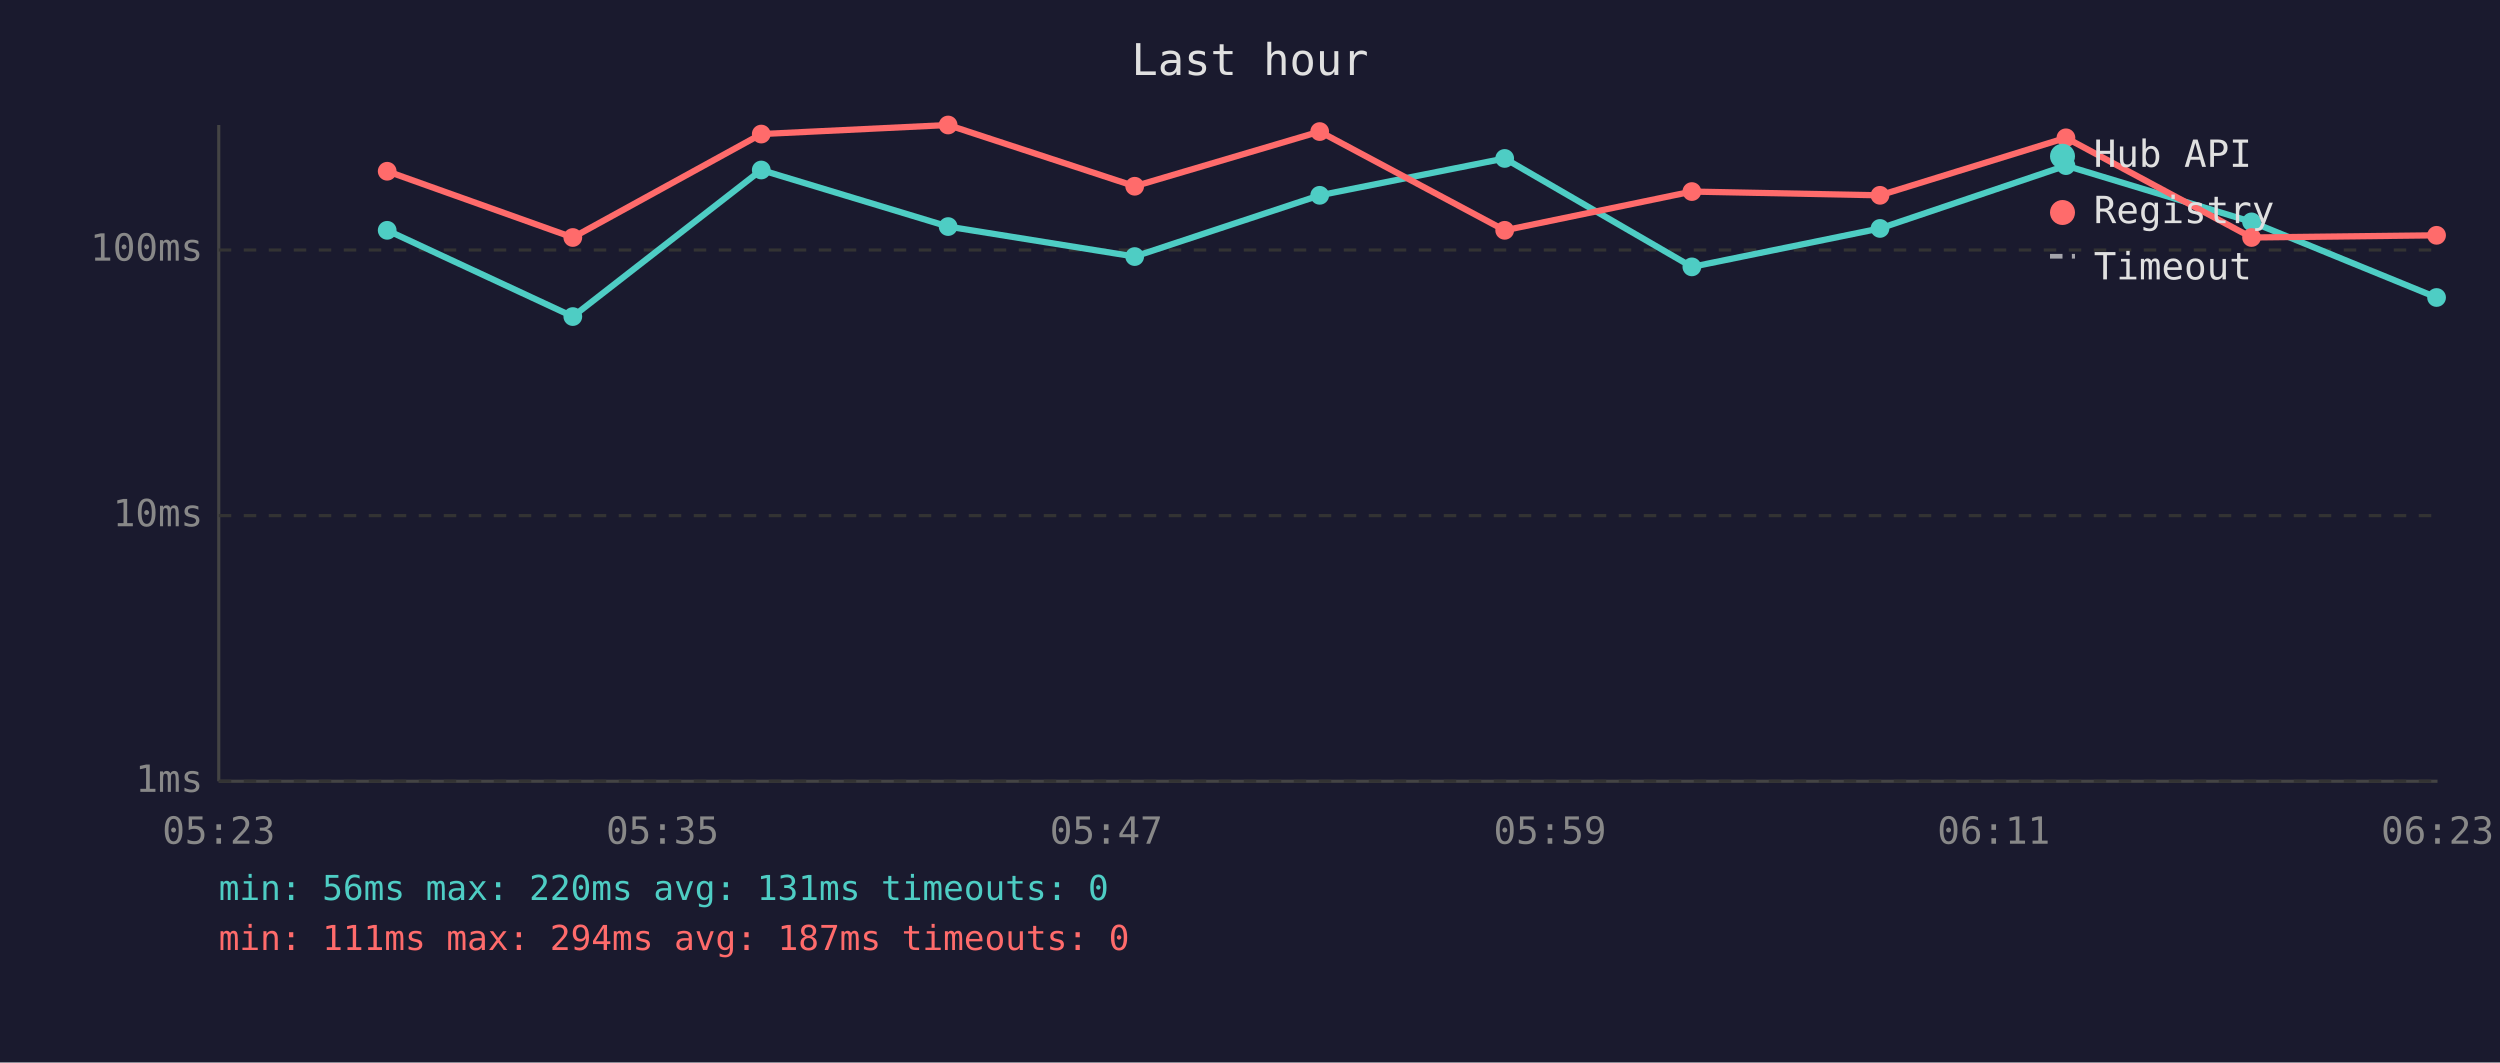
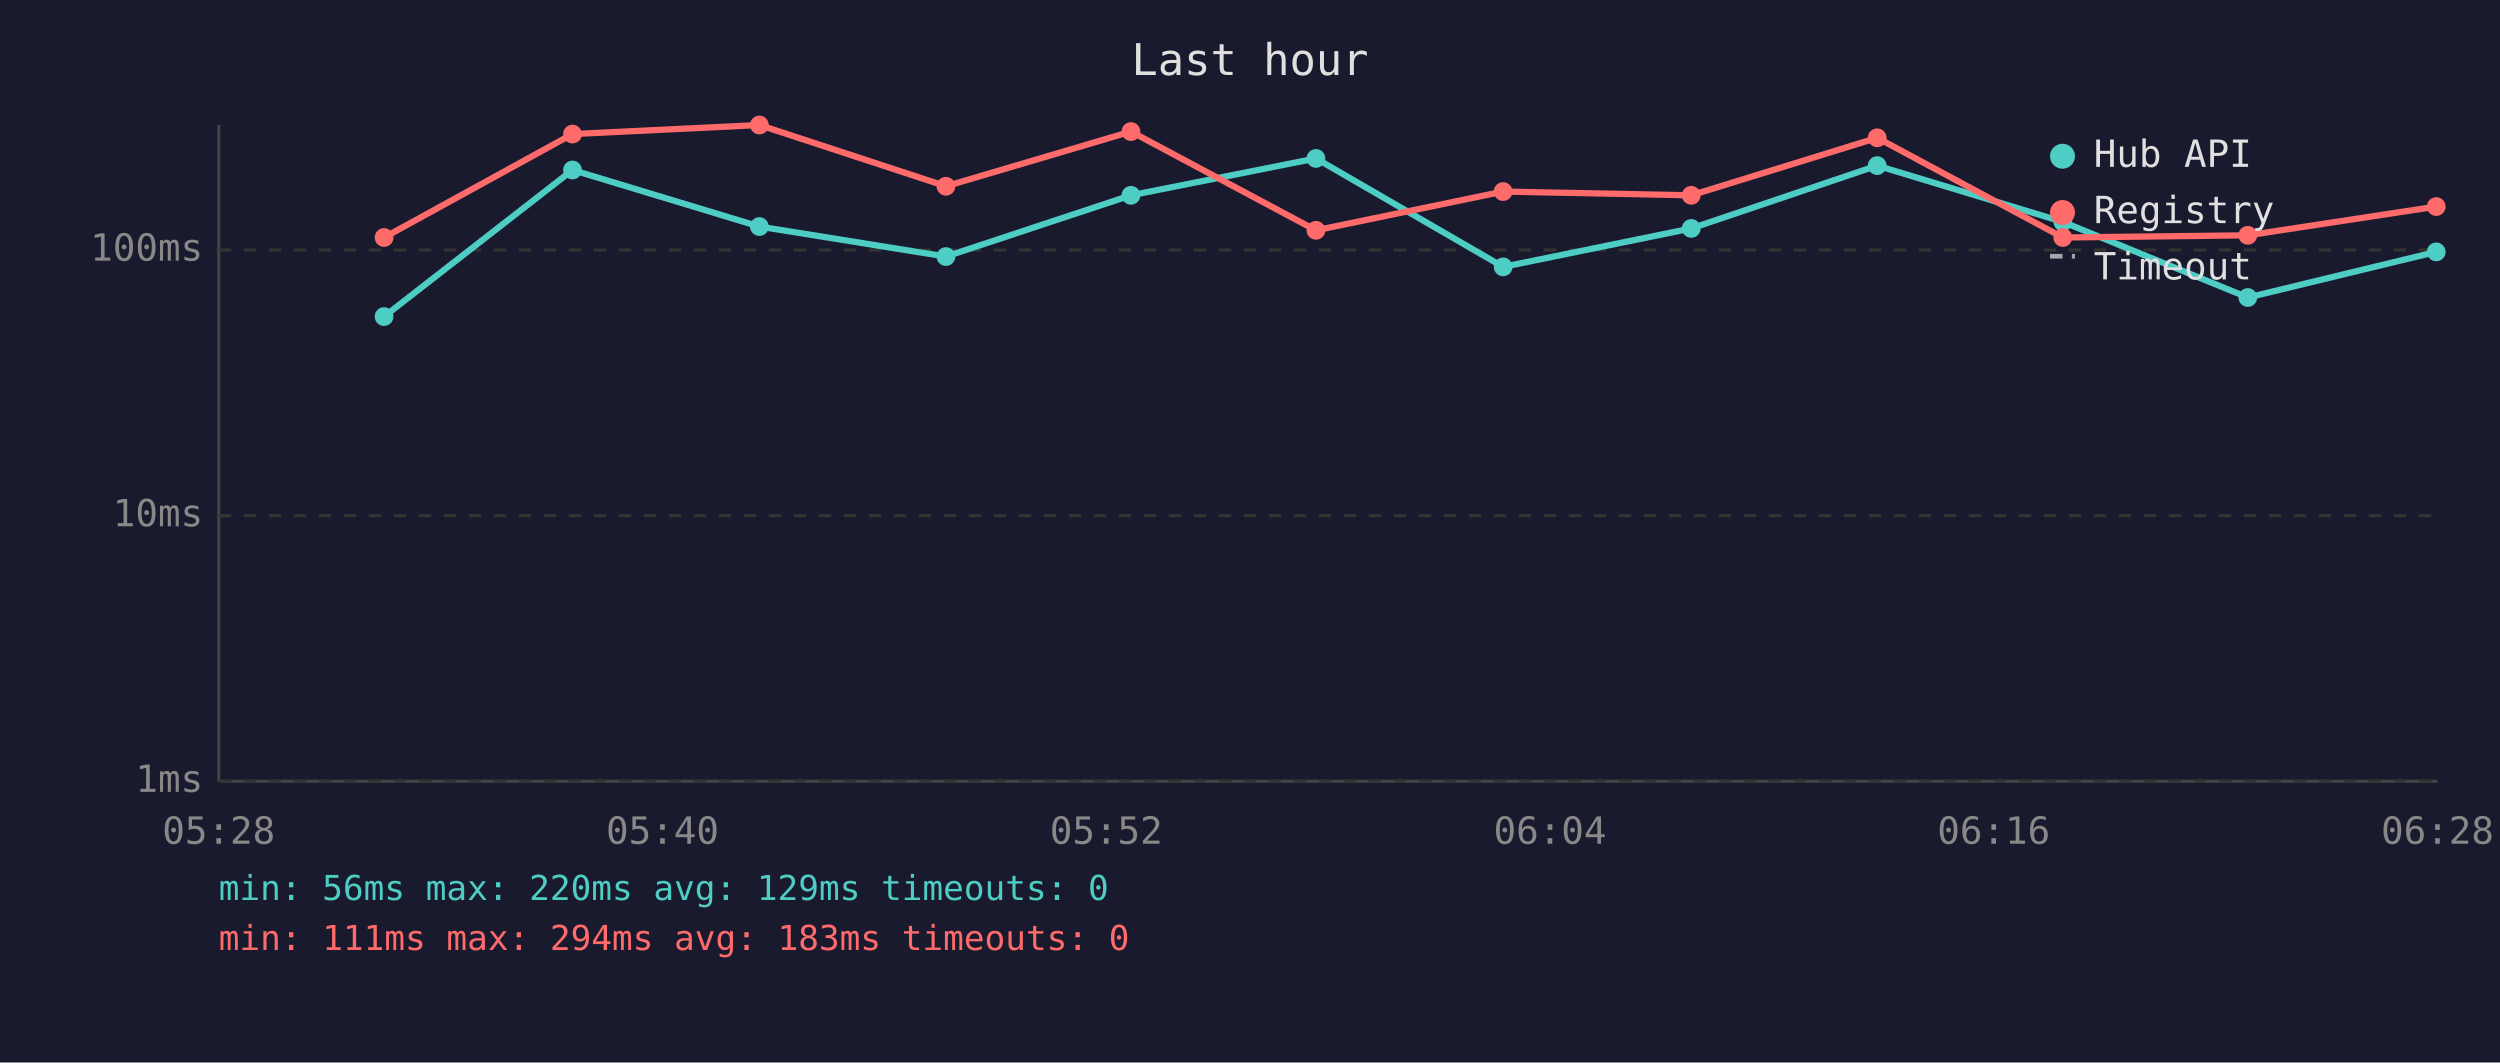
<svg xmlns="http://www.w3.org/2000/svg" viewBox="0 0 800 340" font-family="monospace" font-size="12">
  <rect width="800" height="340" fill="#1a1a2e" />
  <text x="400" y="24" fill="#e0e0e0" font-size="14" text-anchor="middle">Last hour</text>
  <line x1="70" y1="40" x2="70" y2="250" stroke="#444" stroke-width="1" />
  <line x1="70" y1="250" x2="780" y2="250" stroke="#444" stroke-width="1" />
  <line x1="70" y1="250" x2="780" y2="250" stroke="#333" stroke-width="1" stroke-dasharray="4" />
  <text x="65" y="250" fill="#888" text-anchor="end" dominant-baseline="middle">1ms</text>
  <line x1="70" y1="165" x2="780" y2="165" stroke="#333" stroke-width="1" stroke-dasharray="4" />
  <text x="65" y="165" fill="#888" text-anchor="end" dominant-baseline="middle">10ms</text>
  <line x1="70" y1="80" x2="780" y2="80" stroke="#333" stroke-width="1" stroke-dasharray="4" />
  <text x="65" y="80" fill="#888" text-anchor="end" dominant-baseline="middle">100ms</text>
-   <text x="70" y="270" fill="#888" text-anchor="middle">05:23</text>
-   <text x="212" y="270" fill="#888" text-anchor="middle">05:35</text>
-   <text x="354" y="270" fill="#888" text-anchor="middle">05:47</text>
-   <text x="496" y="270" fill="#888" text-anchor="middle">05:59</text>
-   <text x="638" y="270" fill="#888" text-anchor="middle">06:11</text>
-   <text x="780" y="270" fill="#888" text-anchor="middle">06:23</text>
-   <polyline points="123.9,73.7 183.3,101.3 243.6,54.4 303.4,72.5 363.1,82.1 422.3,62.5 481.5,50.7 541.4,85.4 601.6,73.1 661.1,53.0 720.5,71.0 779.7,95.2" fill="none" stroke="#4ecdc4" stroke-width="2" opacity="1" />
-   <circle cx="123.9" cy="73.7" r="3" fill="#4ecdc4" />
-   <circle cx="183.3" cy="101.3" r="3" fill="#4ecdc4" />
-   <circle cx="243.6" cy="54.4" r="3" fill="#4ecdc4" />
-   <circle cx="303.4" cy="72.5" r="3" fill="#4ecdc4" />
-   <circle cx="363.1" cy="82.1" r="3" fill="#4ecdc4" />
-   <circle cx="422.3" cy="62.5" r="3" fill="#4ecdc4" />
-   <circle cx="481.5" cy="50.7" r="3" fill="#4ecdc4" />
-   <circle cx="541.4" cy="85.4" r="3" fill="#4ecdc4" />
-   <circle cx="601.6" cy="73.1" r="3" fill="#4ecdc4" />
-   <circle cx="661.1" cy="53.0" r="3" fill="#4ecdc4" />
-   <circle cx="720.5" cy="71.0" r="3" fill="#4ecdc4" />
-   <circle cx="779.7" cy="95.2" r="3" fill="#4ecdc4" />
-   <polyline points="123.9,54.8 183.3,76.0 243.6,42.9 303.4,40.0 363.1,59.6 422.3,42.1 481.5,73.7 541.4,61.3 601.6,62.5 661.1,44.1 720.5,76.0 779.7,75.3" fill="none" stroke="#ff6b6b" stroke-width="2" opacity="1" />
-   <circle cx="123.9" cy="54.8" r="3" fill="#ff6b6b" />
-   <circle cx="183.3" cy="76.0" r="3" fill="#ff6b6b" />
-   <circle cx="243.6" cy="42.9" r="3" fill="#ff6b6b" />
-   <circle cx="303.4" cy="40.0" r="3" fill="#ff6b6b" />
-   <circle cx="363.1" cy="59.6" r="3" fill="#ff6b6b" />
-   <circle cx="422.3" cy="42.1" r="3" fill="#ff6b6b" />
-   <circle cx="481.5" cy="73.7" r="3" fill="#ff6b6b" />
-   <circle cx="541.4" cy="61.3" r="3" fill="#ff6b6b" />
-   <circle cx="601.6" cy="62.5" r="3" fill="#ff6b6b" />
-   <circle cx="661.1" cy="44.1" r="3" fill="#ff6b6b" />
-   <circle cx="720.5" cy="76.0" r="3" fill="#ff6b6b" />
-   <circle cx="779.7" cy="75.3" r="3" fill="#ff6b6b" />
+   <text x="70" y="270" fill="#888" text-anchor="middle">05:28</text>
+   <text x="212" y="270" fill="#888" text-anchor="middle">05:40</text>
+   <text x="354" y="270" fill="#888" text-anchor="middle">05:52</text>
+   <text x="496" y="270" fill="#888" text-anchor="middle">06:04</text>
+   <text x="638" y="270" fill="#888" text-anchor="middle">06:16</text>
+   <text x="780" y="270" fill="#888" text-anchor="middle">06:28</text>
+   <polyline points="122.9,101.3 183.2,54.4 243.0,72.5 302.7,82.1 361.9,62.5 421.1,50.7 481.0,85.4 541.2,73.1 600.7,53.0 660.1,71.0 719.3,95.2 779.6,80.6" fill="none" stroke="#4ecdc4" stroke-width="2" opacity="1" />
+   <circle cx="122.9" cy="101.3" r="3" fill="#4ecdc4" />
+   <circle cx="183.2" cy="54.4" r="3" fill="#4ecdc4" />
+   <circle cx="243.0" cy="72.5" r="3" fill="#4ecdc4" />
+   <circle cx="302.7" cy="82.1" r="3" fill="#4ecdc4" />
+   <circle cx="361.9" cy="62.5" r="3" fill="#4ecdc4" />
+   <circle cx="421.1" cy="50.7" r="3" fill="#4ecdc4" />
+   <circle cx="481.0" cy="85.4" r="3" fill="#4ecdc4" />
+   <circle cx="541.2" cy="73.1" r="3" fill="#4ecdc4" />
+   <circle cx="600.7" cy="53.0" r="3" fill="#4ecdc4" />
+   <circle cx="660.1" cy="71.0" r="3" fill="#4ecdc4" />
+   <circle cx="719.3" cy="95.2" r="3" fill="#4ecdc4" />
+   <circle cx="779.6" cy="80.6" r="3" fill="#4ecdc4" />
+   <polyline points="122.9,76.0 183.2,42.9 243.0,40.0 302.7,59.6 361.9,42.1 421.1,73.7 481.0,61.3 541.2,62.5 600.7,44.1 660.1,76.0 719.3,75.3 779.6,66.1" fill="none" stroke="#ff6b6b" stroke-width="2" opacity="1" />
+   <circle cx="122.9" cy="76.0" r="3" fill="#ff6b6b" />
+   <circle cx="183.2" cy="42.9" r="3" fill="#ff6b6b" />
+   <circle cx="243.0" cy="40.0" r="3" fill="#ff6b6b" />
+   <circle cx="302.7" cy="59.6" r="3" fill="#ff6b6b" />
+   <circle cx="361.9" cy="42.1" r="3" fill="#ff6b6b" />
+   <circle cx="421.1" cy="73.7" r="3" fill="#ff6b6b" />
+   <circle cx="481.0" cy="61.3" r="3" fill="#ff6b6b" />
+   <circle cx="541.2" cy="62.5" r="3" fill="#ff6b6b" />
+   <circle cx="600.7" cy="44.1" r="3" fill="#ff6b6b" />
+   <circle cx="660.1" cy="76.0" r="3" fill="#ff6b6b" />
+   <circle cx="719.3" cy="75.3" r="3" fill="#ff6b6b" />
+   <circle cx="779.6" cy="66.1" r="3" fill="#ff6b6b" />
  <circle cx="660" cy="50" r="4" fill="#4ecdc4" />
  <text x="670" y="50" fill="#e0e0e0" dominant-baseline="middle">Hub API</text>
  <circle cx="660" cy="68" r="4" fill="#ff6b6b" />
  <text x="670" y="68" fill="#e0e0e0" dominant-baseline="middle">Registry</text>
  <line x1="656" y1="82" x2="664" y2="82" stroke="#e0e0e0" stroke-width="1.5" stroke-dasharray="4,3" opacity="0.7" />
  <text x="670" y="86" fill="#e0e0e0" dominant-baseline="middle">Timeout</text>
-   <text x="70" y="288" fill="#4ecdc4" font-size="11">min: 56ms  max: 220ms  avg: 131ms  timeouts: 0</text>
-   <text x="70" y="304" fill="#ff6b6b" font-size="11">min: 111ms  max: 294ms  avg: 187ms  timeouts: 0</text>
+   <text x="70" y="288" fill="#4ecdc4" font-size="11">min: 56ms  max: 220ms  avg: 129ms  timeouts: 0</text>
+   <text x="70" y="304" fill="#ff6b6b" font-size="11">min: 111ms  max: 294ms  avg: 183ms  timeouts: 0</text>
</svg>
